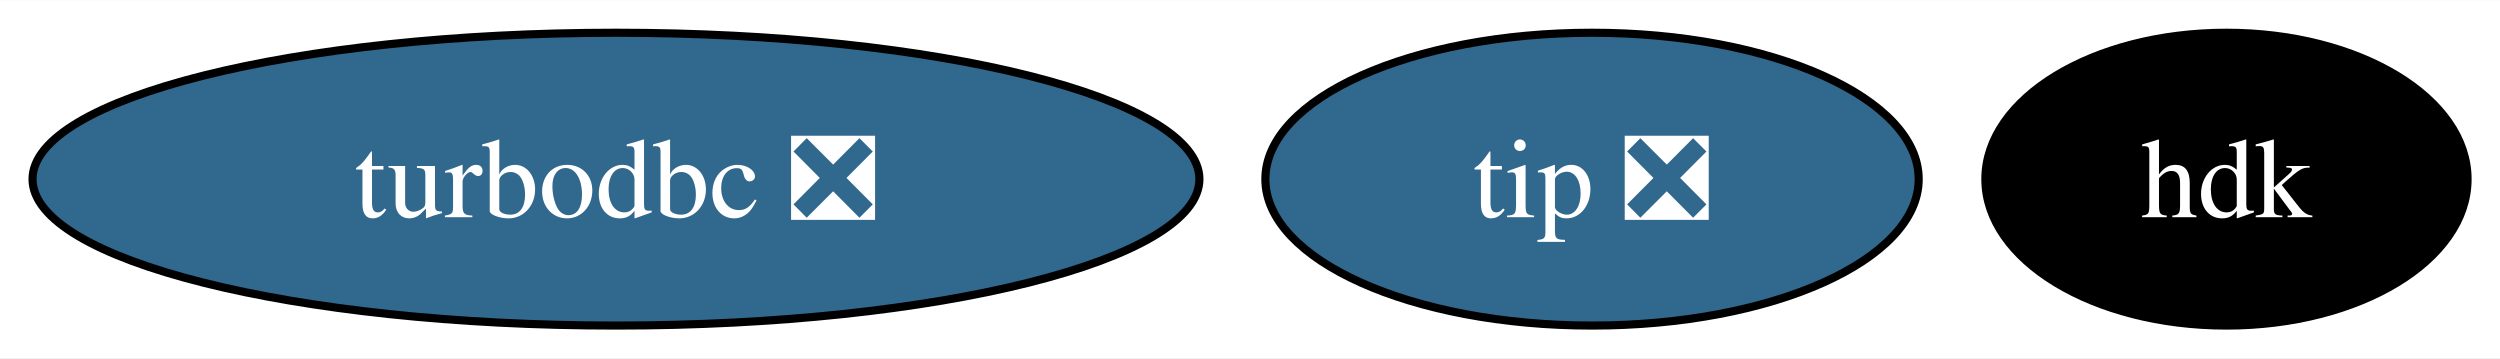
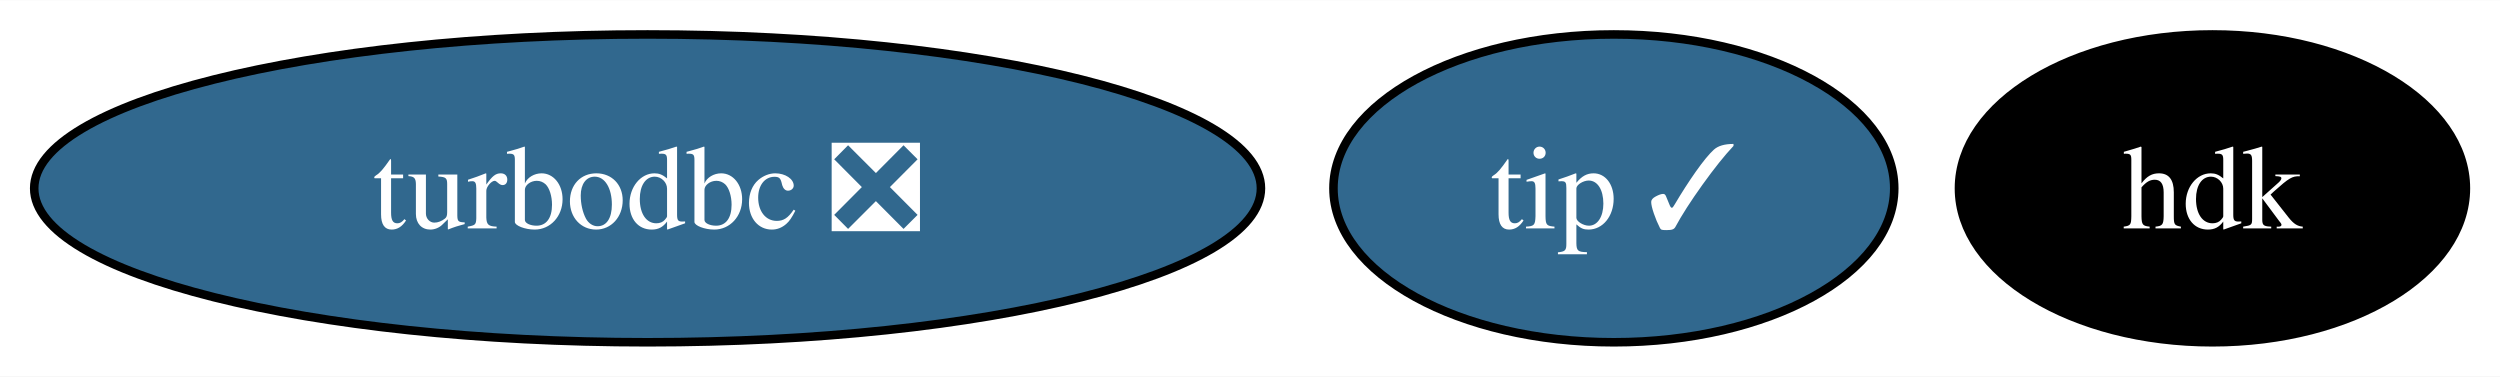
- <svg xmlns="http://www.w3.org/2000/svg" xmlns:xlink="http://www.w3.org/1999/xlink" width="307pt" height="44pt" viewBox="0.00 0.00 307.36 44.00">
+ <svg xmlns="http://www.w3.org/2000/svg" xmlns:xlink="http://www.w3.org/1999/xlink" width="292pt" height="44pt" viewBox="0.00 0.00 292.36 44.00">
  <g id="graph0" class="graph" transform="scale(1 1) rotate(0) translate(4 40)">
-     <polygon fill="white" stroke="none" points="-4,4 -4,-40 303.36,-40 303.36,4 -4,4" />
+     <polygon fill="white" stroke="none" points="-4,4 -4,-40 288.36,-40 288.36,4 -4,4" />
    <g id="node1" class="node">
      <g id="a_node1">
        <a xlink:href="https://github.com/conda-forge/turbodbc-feedstock/pull/121" xlink:title="turbodbc ❎">
          <ellipse fill="#31688e" stroke="black" cx="71.73" cy="-18" rx="71.73" ry="18" />
          <text text-anchor="middle" x="71.73" y="-13.32" font-family="Times,serif" font-size="14.00" fill="white">turbodbc ❎</text>
        </a>
      </g>
    </g>
    <g id="node2" class="node">
      <g id="a_node2">
        <a xlink:href="https://github.com/conda-forge/hdk-feedstock" xlink:title="hdk">
-           <ellipse fill="#000000" stroke="black" cx="269.73" cy="-18" rx="29.64" ry="18" />
-           <text text-anchor="middle" x="269.73" y="-13.32" font-family="Times,serif" font-size="14.00" fill="white">hdk</text>
+           <ellipse fill="#000000" stroke="black" cx="254.73" cy="-18" rx="29.64" ry="18" />
+           <text text-anchor="middle" x="254.73" y="-13.32" font-family="Times,serif" font-size="14.00" fill="white">hdk</text>
        </a>
      </g>
    </g>
    <g id="node3" class="node">
      <g id="a_node3">
-         <a xlink:href="https://github.com/conda-forge/tip-feedstock/pull/28" xlink:title="tip ❎">
-           <ellipse fill="#31688e" stroke="black" cx="191.73" cy="-18" rx="40.16" ry="18" />
-           <text text-anchor="middle" x="191.73" y="-13.32" font-family="Times,serif" font-size="14.00" fill="white">tip ❎</text>
+         <a xlink:href="https://github.com/conda-forge/tip-feedstock/pull/28" xlink:title="tip ✓">
+           <ellipse fill="#31688e" stroke="black" cx="184.73" cy="-18" rx="32.79" ry="18" />
+           <text text-anchor="middle" x="184.73" y="-13.32" font-family="Times,serif" font-size="14.00" fill="white">tip ✓</text>
        </a>
      </g>
    </g>
  </g>
</svg>
